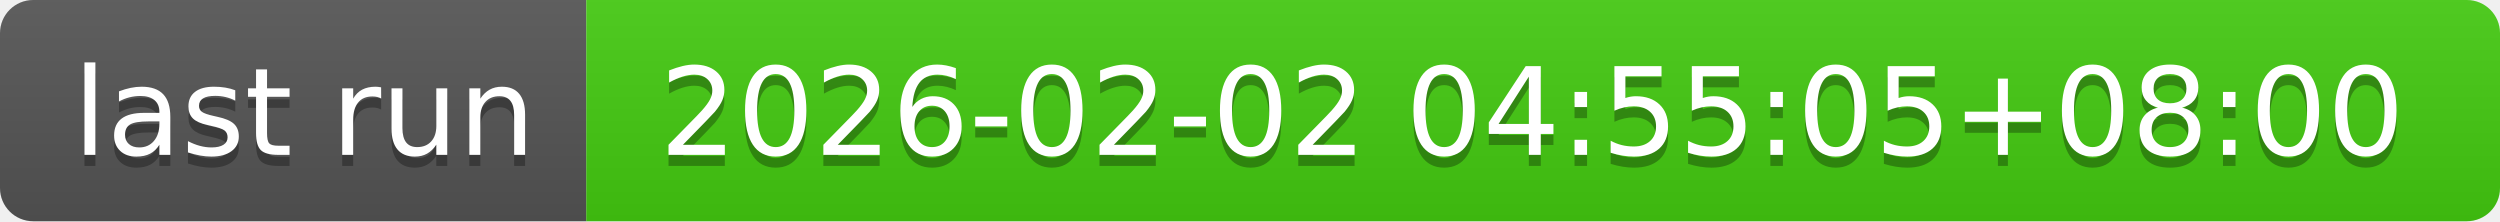
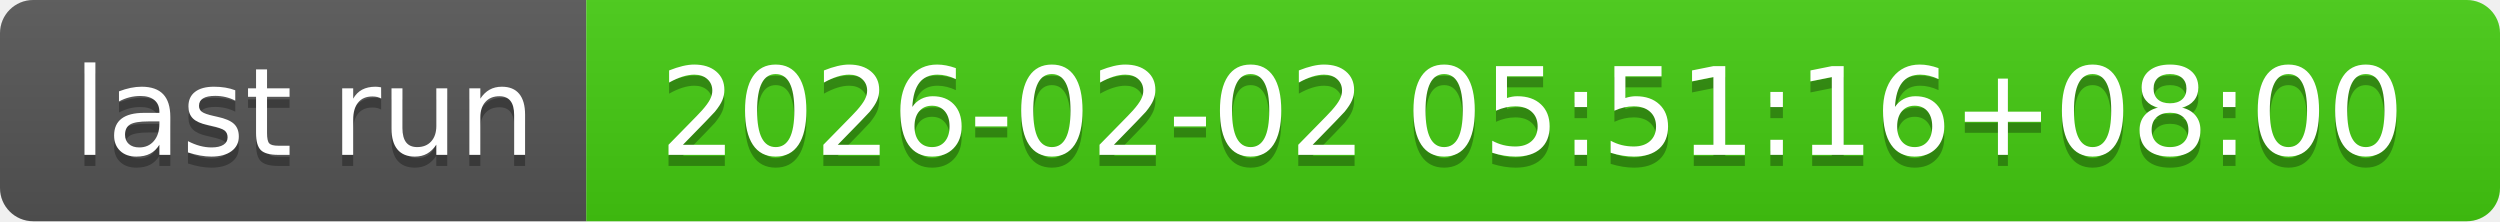
- <svg xmlns="http://www.w3.org/2000/svg" width="226" height="20" role="img" aria-label="last run: 2026-02-02 04:55:05+08:00">
+ <svg xmlns="http://www.w3.org/2000/svg" width="226" height="20" role="img" aria-label="last run: 2026-02-02 05:51:16+08:00">
  <linearGradient id="s" x2="0" y2="100%">
    <stop offset="0" stop-color="#bbb" stop-opacity=".1" />
    <stop offset="1" stop-opacity=".1" />
  </linearGradient>
  <clipPath id="r">
    <rect width="226" height="20" rx="3" fill="#fff" />
  </clipPath>
  <g clip-path="url(#r)">
    <rect width="53" height="20" fill="#555" />
    <rect x="53" width="173" height="20" fill="#4c1" />
    <rect width="226" height="20" fill="url(#s)" />
  </g>
  <g fill="#fff" text-anchor="middle" font-family="Verdana,Geneva,DejaVu Sans,sans-serif" text-rendering="geometricPrecision" font-size="110">
    <text aria-hidden="true" x="275" y="150" fill="#010101" fill-opacity=".3" transform="scale(.1)" textLength="430">last run</text>
    <text x="275" y="140" transform="scale(.1)" fill="#fff" textLength="430">last run</text>
-     <text aria-hidden="true" x="1385" y="150" fill="#010101" fill-opacity=".3" transform="scale(.1)" textLength="1630">2026-02-02 04:55:05+08:00</text>
-     <text x="1385" y="140" transform="scale(.1)" fill="#fff" textLength="1630">2026-02-02 04:55:05+08:00</text>
+     <text aria-hidden="true" x="1385" y="150" fill="#010101" fill-opacity=".3" transform="scale(.1)" textLength="1630">2026-02-02 05:51:16+08:00</text>
+     <text x="1385" y="140" transform="scale(.1)" fill="#fff" textLength="1630">2026-02-02 05:51:16+08:00</text>
  </g>
</svg>
